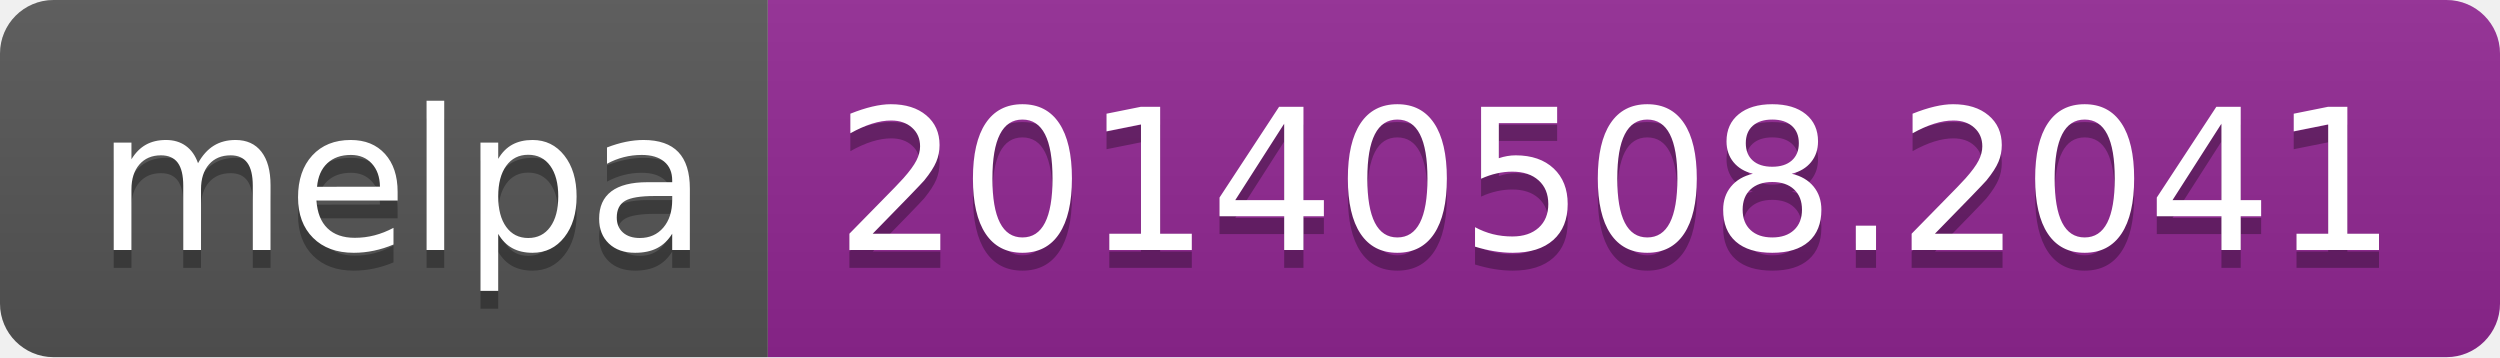
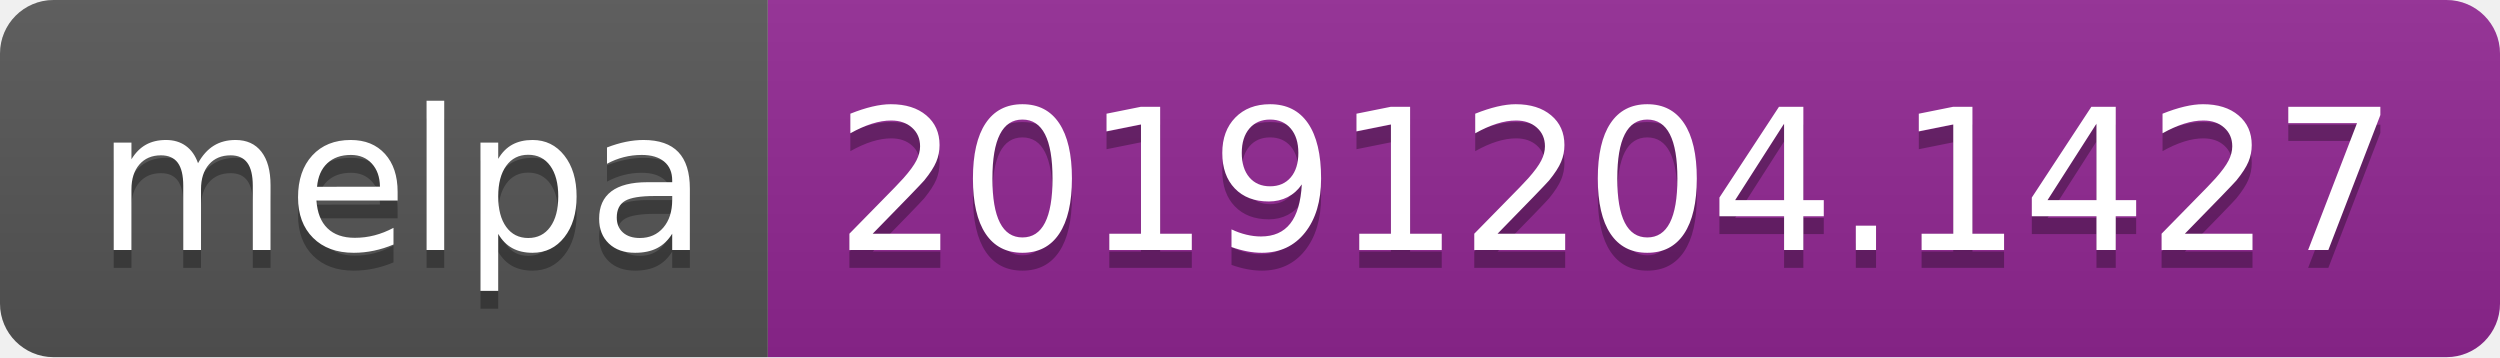
<svg xmlns="http://www.w3.org/2000/svg" width="140" height="20">
  <linearGradient id="b" x2="0" y2="100%">
    <stop offset="0" stop-color="#bbb" stop-opacity=".1" />
    <stop offset="1" stop-opacity=".1" />
  </linearGradient>
  <clipPath id="a">
    <rect width="140" height="20" rx="3" fill="#fff" />
  </clipPath>
  <g clip-path="url(#a)">
    <path fill="#555" d="M0 0h43v20H0z" />
    <path fill="#922793" d="M43 0h97v20H43z" />
    <path fill="url(#b)" d="M0 0h140v20H0z" />
  </g>
  <g fill="#fff" text-anchor="middle" font-family="DejaVu Sans,Verdana,Geneva,sans-serif" font-size="110">
    <text x="225" y="150" fill="#010101" fill-opacity=".3" transform="scale(.1)" textLength="330">melpa</text>
    <text x="225" y="140" transform="scale(.1)" textLength="330">melpa</text>
-     <text x="905" y="150" fill="#010101" fill-opacity=".3" transform="scale(.1)" textLength="870">20140508.2041</text>
-     <text x="905" y="140" transform="scale(.1)" textLength="870">20140508.2041</text>
+     <text x="905" y="150" fill="#010101" fill-opacity=".3" transform="scale(.1)" textLength="870">20191204.1427</text>
+     <text x="905" y="140" transform="scale(.1)" textLength="870">20191204.1427</text>
  </g>
</svg>
